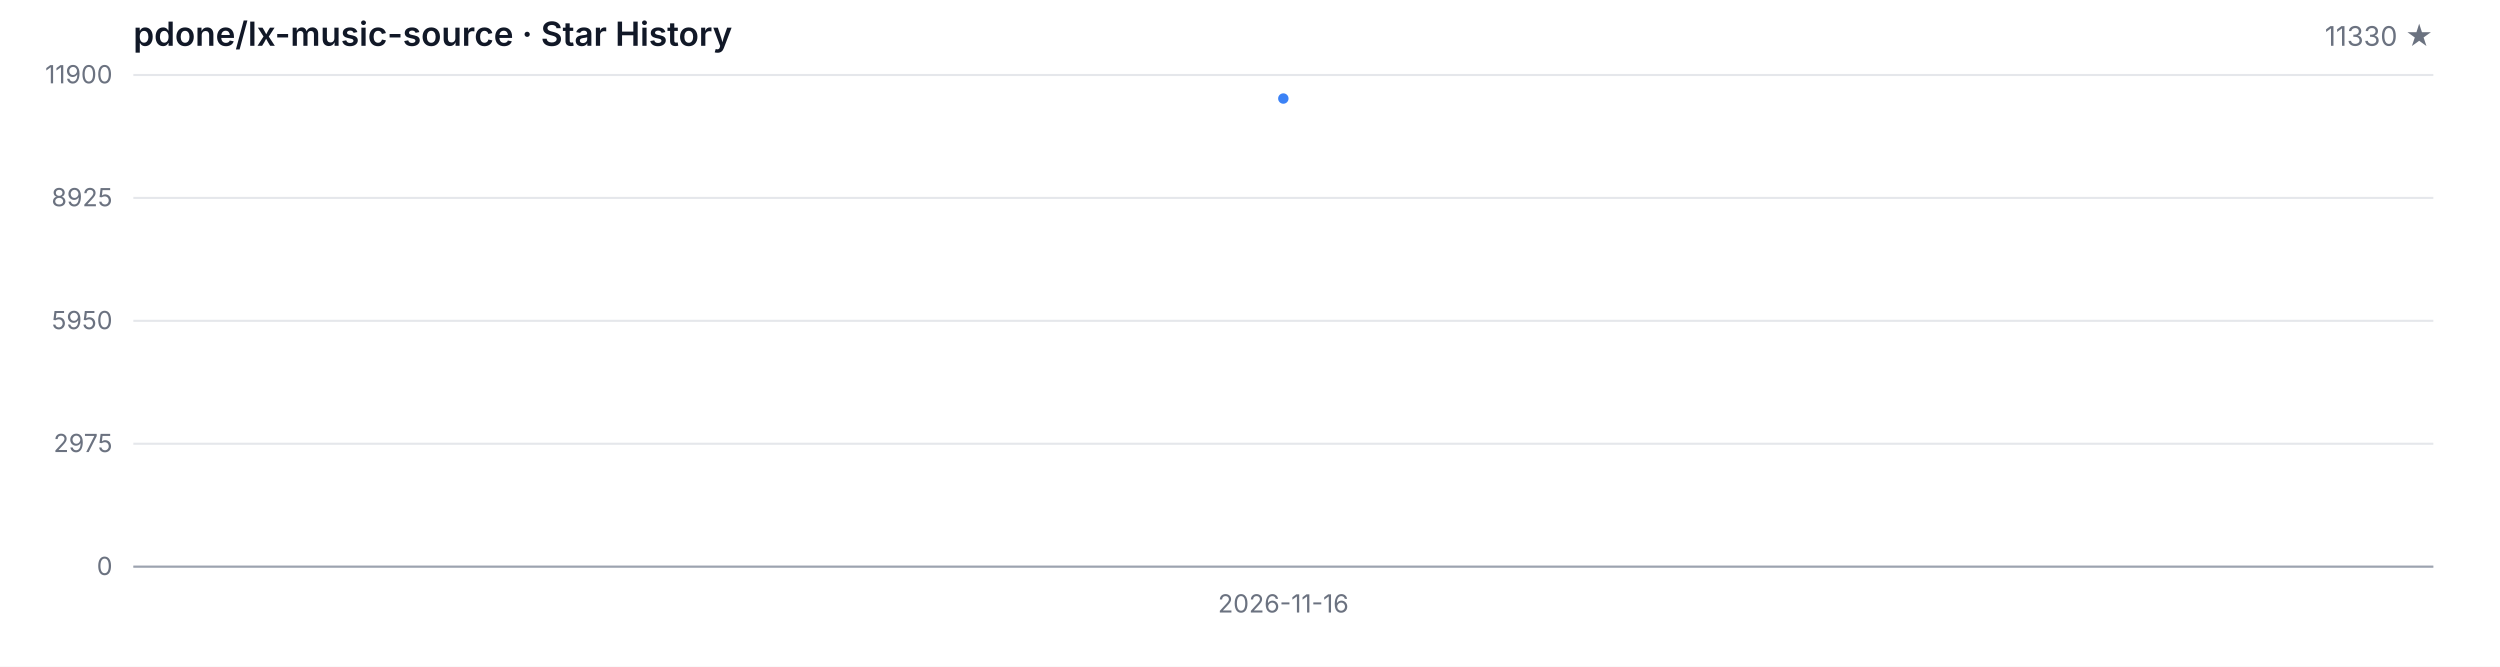
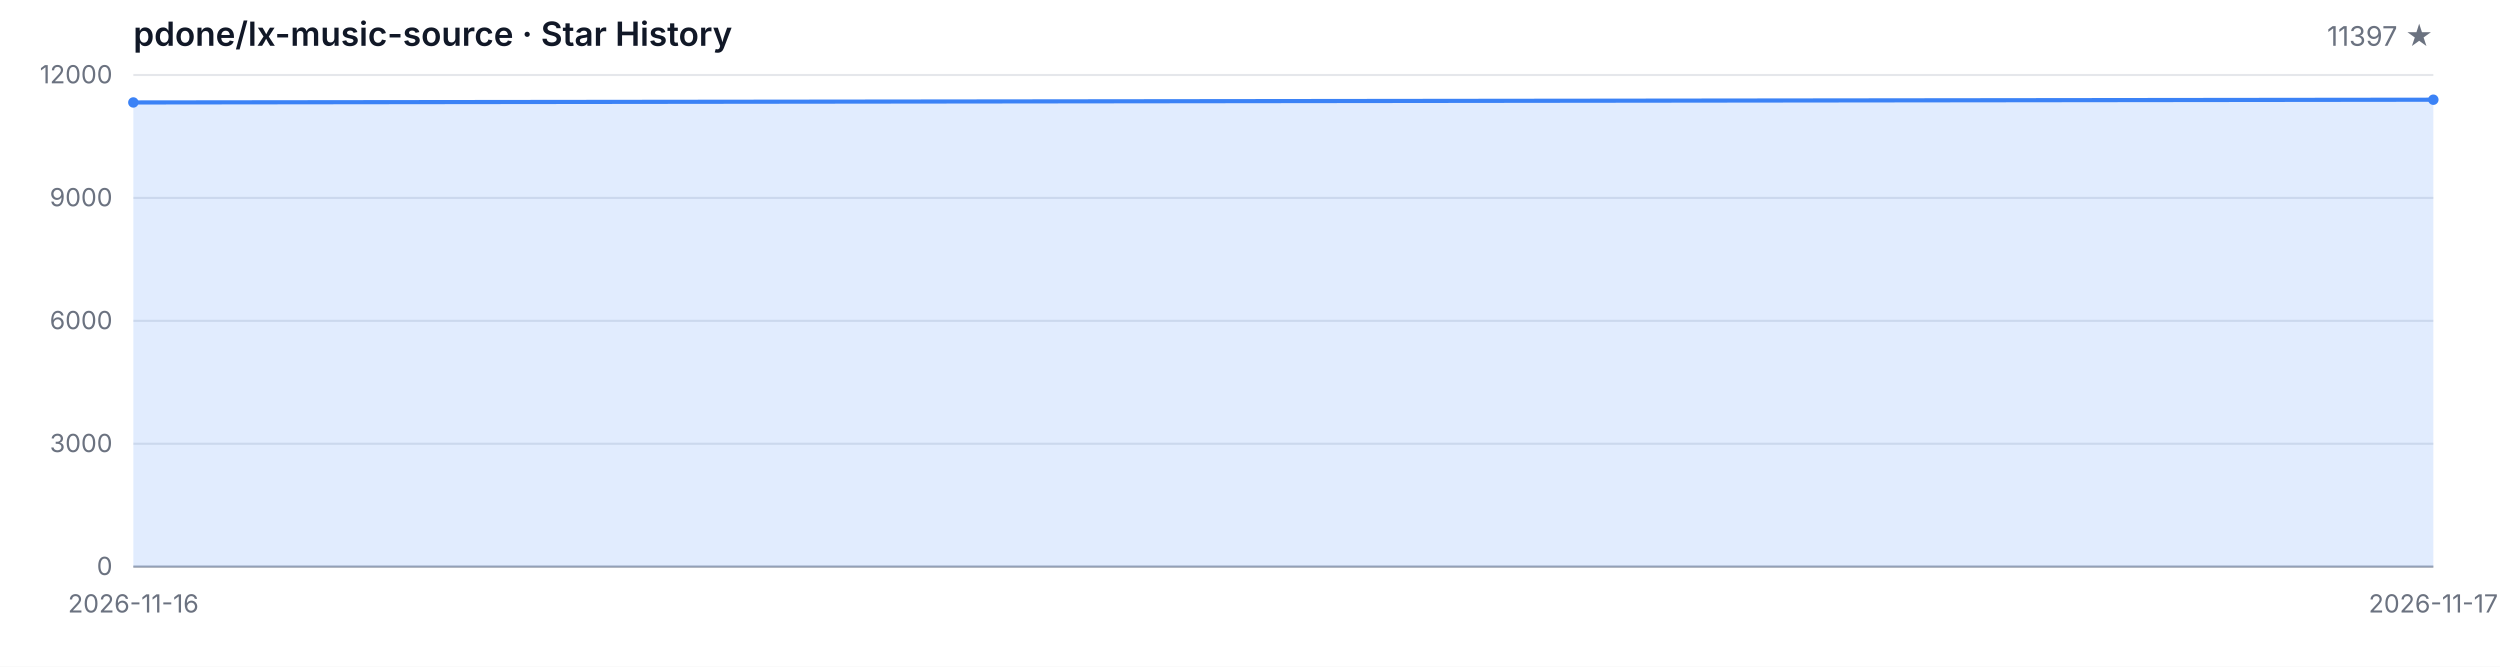
<svg xmlns="http://www.w3.org/2000/svg" width="1200" height="320" viewBox="0 0 1200 320" role="img" aria-label="Star History">
  <style>
  .bg { fill: #ffffff; }
  .grid { stroke: #e5e7eb; stroke-width: 1; }
  .axis { stroke: #9ca3af; stroke-width: 1; }
  .area { fill: rgba(59, 130, 246, 0.15); }
  .line { fill: none; stroke: #3b82f6; stroke-width: 2; stroke-linejoin: round; stroke-linecap: round; }
  .dot { fill: #3b82f6; }
  .tlabel { fill: #6b7280; font-family: -apple-system, BlinkMacSystemFont, 'Segoe UI', sans-serif; font-size: 12px; }
  .title { fill: #111827; font-family: -apple-system, BlinkMacSystemFont, 'Segoe UI', sans-serif; font-size: 16px; font-weight: 600; }
  .subtitle { fill: #6b7280; font-family: -apple-system, BlinkMacSystemFont, 'Segoe UI', sans-serif; font-size: 13px; }
  @media (prefers-color-scheme: dark) {
    .bg { fill: #0d1117; }
    .grid { stroke: #21262d; }
    .axis { stroke: #484f58; }
    .area { fill: rgba(58, 132, 255, 0.18); }
    .line { stroke: #58a6ff; }
    .dot { fill: #58a6ff; }
    .tlabel { fill: #8b949e; }
    .title { fill: #c9d1d9; }
    .subtitle { fill: #8b949e; }
  }
</style>
  <rect class="bg" width="1200" height="320" />
  <text class="title" x="64" y="22">pdone/lx-music-source · Star History</text>
-   <text class="subtitle" x="1168" y="22" text-anchor="end">11330 ★</text>
+   <text class="subtitle" x="1168" y="22" text-anchor="end">11397 ★</text>
  <line class="grid" x1="64" y1="272.00" x2="1168" y2="272.00" />
  <line class="grid" x1="64" y1="213.00" x2="1168" y2="213.00" />
  <line class="grid" x1="64" y1="154.00" x2="1168" y2="154.00" />
  <line class="grid" x1="64" y1="95.00" x2="1168" y2="95.00" />
  <line class="grid" x1="64" y1="36.00" x2="1168" y2="36.00" />
  <text class="tlabel" x="54" y="276.00" text-anchor="end">0</text>
-   <text class="tlabel" x="54" y="217.00" text-anchor="end">2975</text>
-   <text class="tlabel" x="54" y="158.00" text-anchor="end">5950</text>
-   <text class="tlabel" x="54" y="99.00" text-anchor="end">8925</text>
-   <text class="tlabel" x="54" y="40.00" text-anchor="end">11900</text>
+   <text class="tlabel" x="54" y="217.00" text-anchor="end">3000</text>
+   <text class="tlabel" x="54" y="158.00" text-anchor="end">6000</text>
+   <text class="tlabel" x="54" y="99.00" text-anchor="end">9000</text>
+   <text class="tlabel" x="54" y="40.00" text-anchor="end">12000</text>
  <line class="axis" x1="64" y1="272" x2="1168" y2="272" />
-   <path class="area" d="M 616.00 272.00 L 616.00 47.30 L 616.00 272.00 Z" />
-   <path class="line" d="M 616.00 47.30" />
-   <circle class="dot" cx="616.00" cy="47.30" r="2.5" />
-   <text class="tlabel" x="616.00" y="294" text-anchor="middle">2026-11-16</text>
+   <path class="area" d="M 64.00 272.00 L 64.00 49.18 L 1168.00 47.86 L 1168.00 272.00 Z" />
+   <path class="line" d="M 64.00 49.18 L 1168.00 47.86" />
+   <circle class="dot" cx="64.00" cy="49.18" r="2.5" />
+   <circle class="dot" cx="1168.00" cy="47.86" r="2.5" />
+   <text class="tlabel" x="64.00" y="294" text-anchor="middle">2026-11-16</text>
+   <text class="tlabel" x="1168.00" y="294" text-anchor="middle">2026-11-17</text>
</svg>
